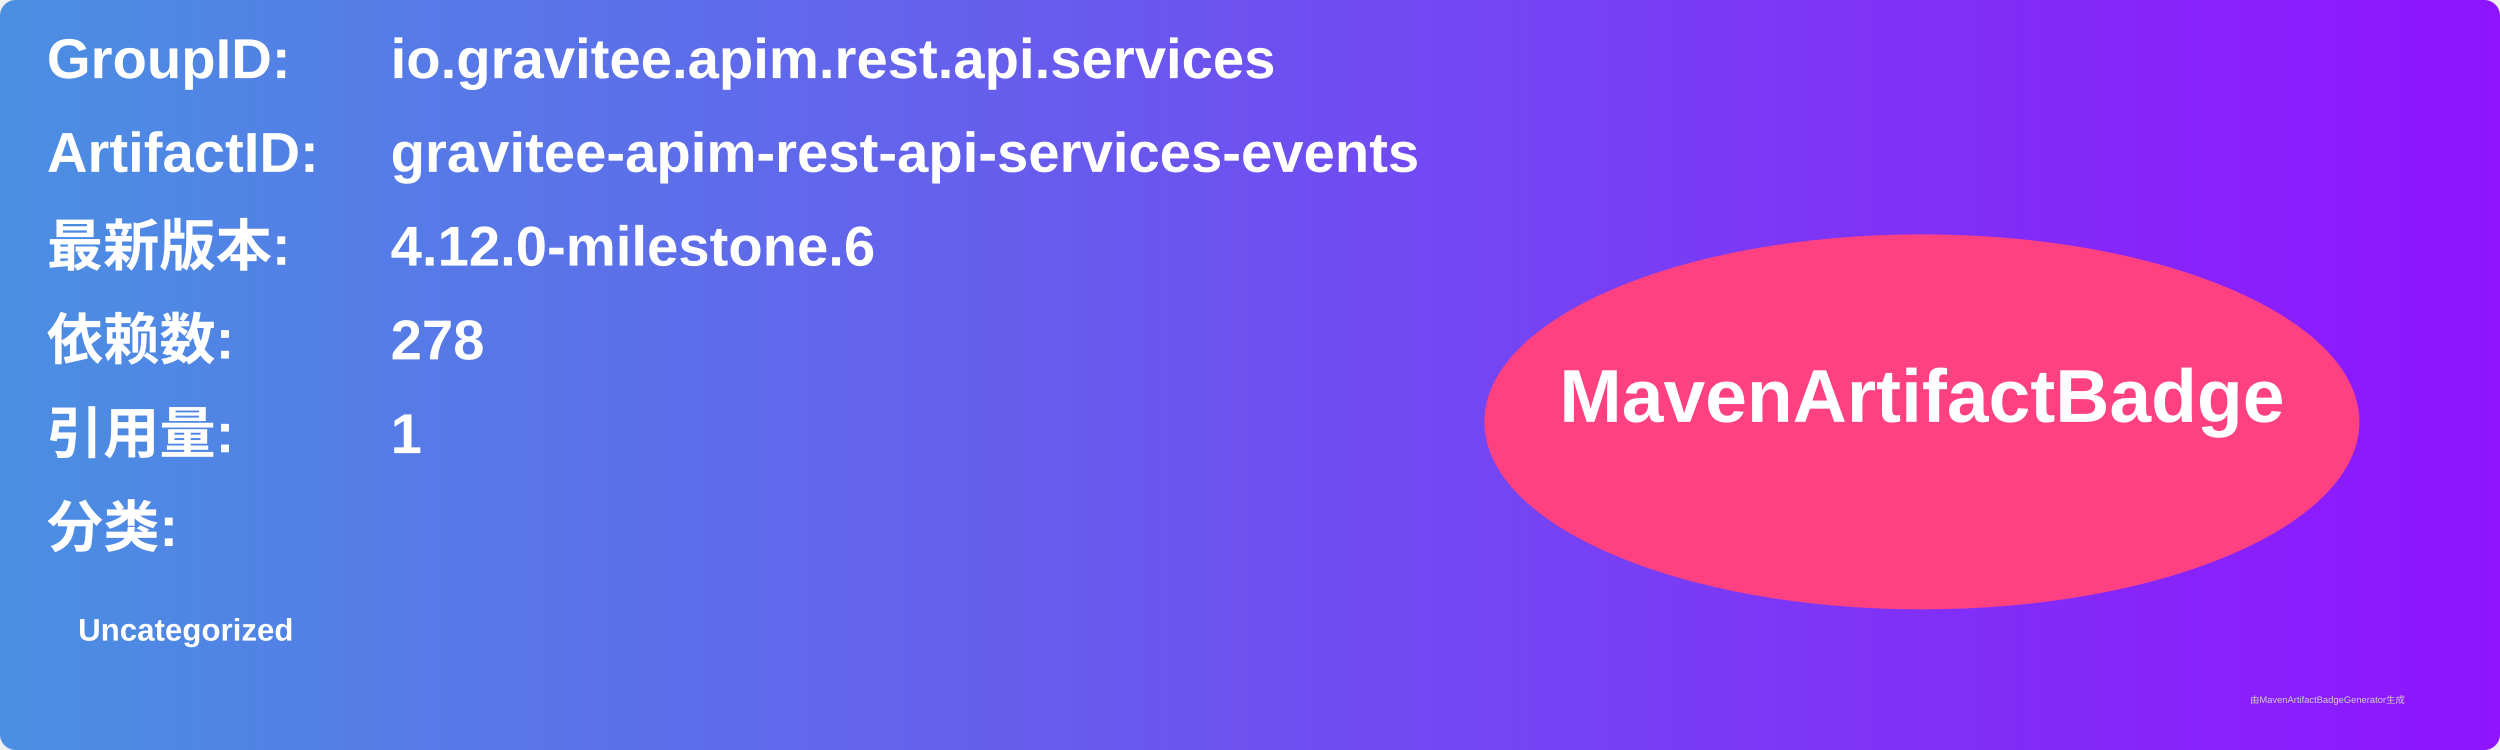
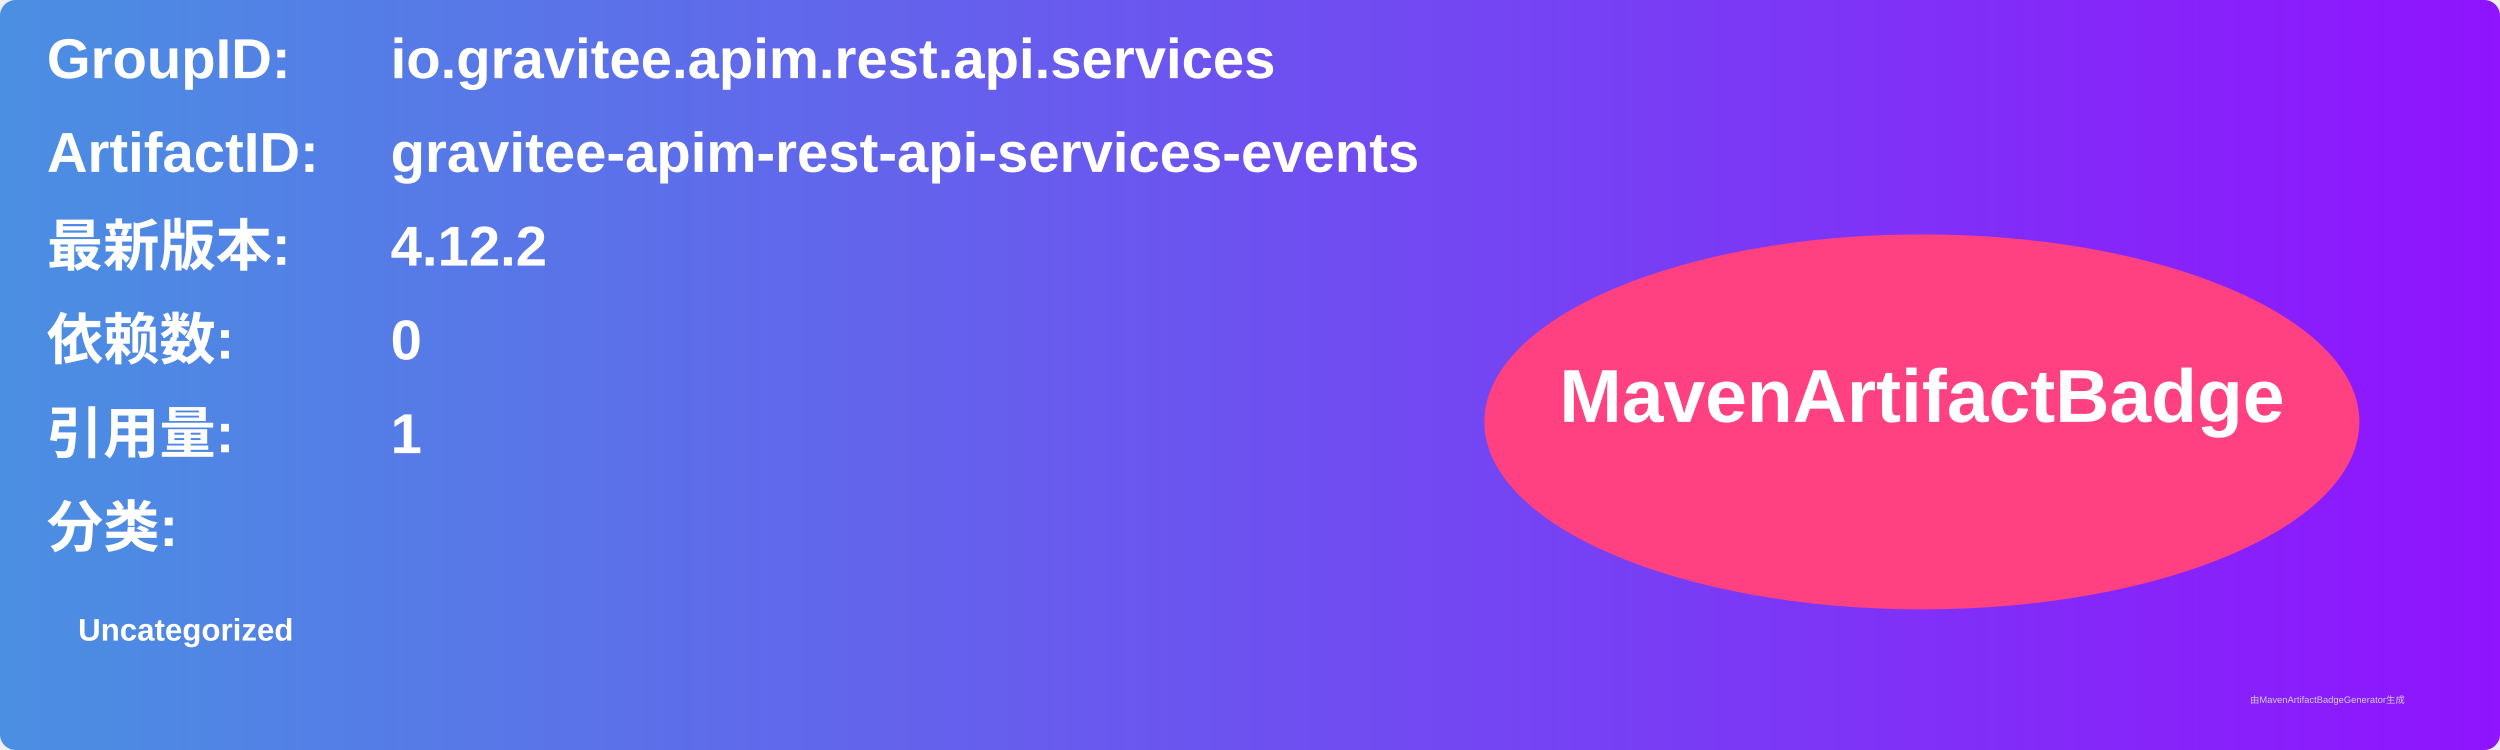
<svg xmlns="http://www.w3.org/2000/svg" width="800" height="240" viewBox="0 0 800 240">
  <linearGradient id="grad" x1="0%" y1="0%" x2="100%" y2="0%">
    <stop offset="0%" stop-color="#4a90e2" />
    <stop offset="100%" stop-color="#9013fe" />
  </linearGradient>
  <rect width="100%" height="100%" rx="5" ry="5" fill="url(#grad)" />
  <g transform="translate(15, 15)">
    <text x="0" y="10" font-family="Arial" font-size="18" fill="white" font-weight="bold" width="260">GroupID:</text>
    <text x="110" y="10" font-family="Arial" font-size="18" fill="white" font-weight="bold" width="460">io.gravitee.apim.rest.api.services</text>
    <text x="0" y="40" font-family="Arial" font-size="18" fill="white" font-weight="bold" width="260">ArtifactID:</text>
    <text x="110" y="40" font-family="Arial" font-size="18" fill="white" font-weight="bold" width="460">gravitee-apim-rest-api-services-events</text>
    <text x="0" y="70" font-family="Arial" font-size="18" fill="white" font-weight="bold">最新版本:</text>
    <text x="110" y="70" font-family="Arial" font-size="18" fill="white" font-weight="bold">
-       <tspan font-weight="bold">4.12.0-milestone.6</tspan>
+       <tspan font-weight="bold">4.12.2</tspan>
    </text>
    <text x="0" y="100" font-family="Arial" font-size="18" fill="white" font-weight="bold">依赖数: </text>
    <text x="110" y="100" font-family="Arial" font-size="18" fill="white">
-       <tspan font-weight="bold">278</tspan>
+       <tspan font-weight="bold">0</tspan>
    </text>
    <text x="0" y="130" font-family="Arial" font-size="18" fill="white" font-weight="bold">引用量: </text>
    <text x="110" y="130" font-family="Arial" font-size="18" fill="white">
      <tspan font-weight="bold">1</tspan>
    </text>
    <text x="0" y="160" font-family="Arial" font-size="18" fill="white" font-weight="bold">分类:</text>
    <text x="10" y="190" font-family="Arial" font-size="10" fill="white">
      <tspan font-weight="bold">Uncategorized</tspan>
    </text>
    <ellipse cx="600" cy="120" rx="140" ry="60" fill="#ff4081" />
    <text x="600" y="120" text-anchor="middle" font-family="Arial" font-size="24" fill="white" font-weight="bold">MavenArtifactBadge</text>
  </g>
  <text x="720" y="225" font-family="Arial" font-size="3" fill="#d0d0d0">由MavenArtifactBadgeGenerator生成</text>
</svg>
